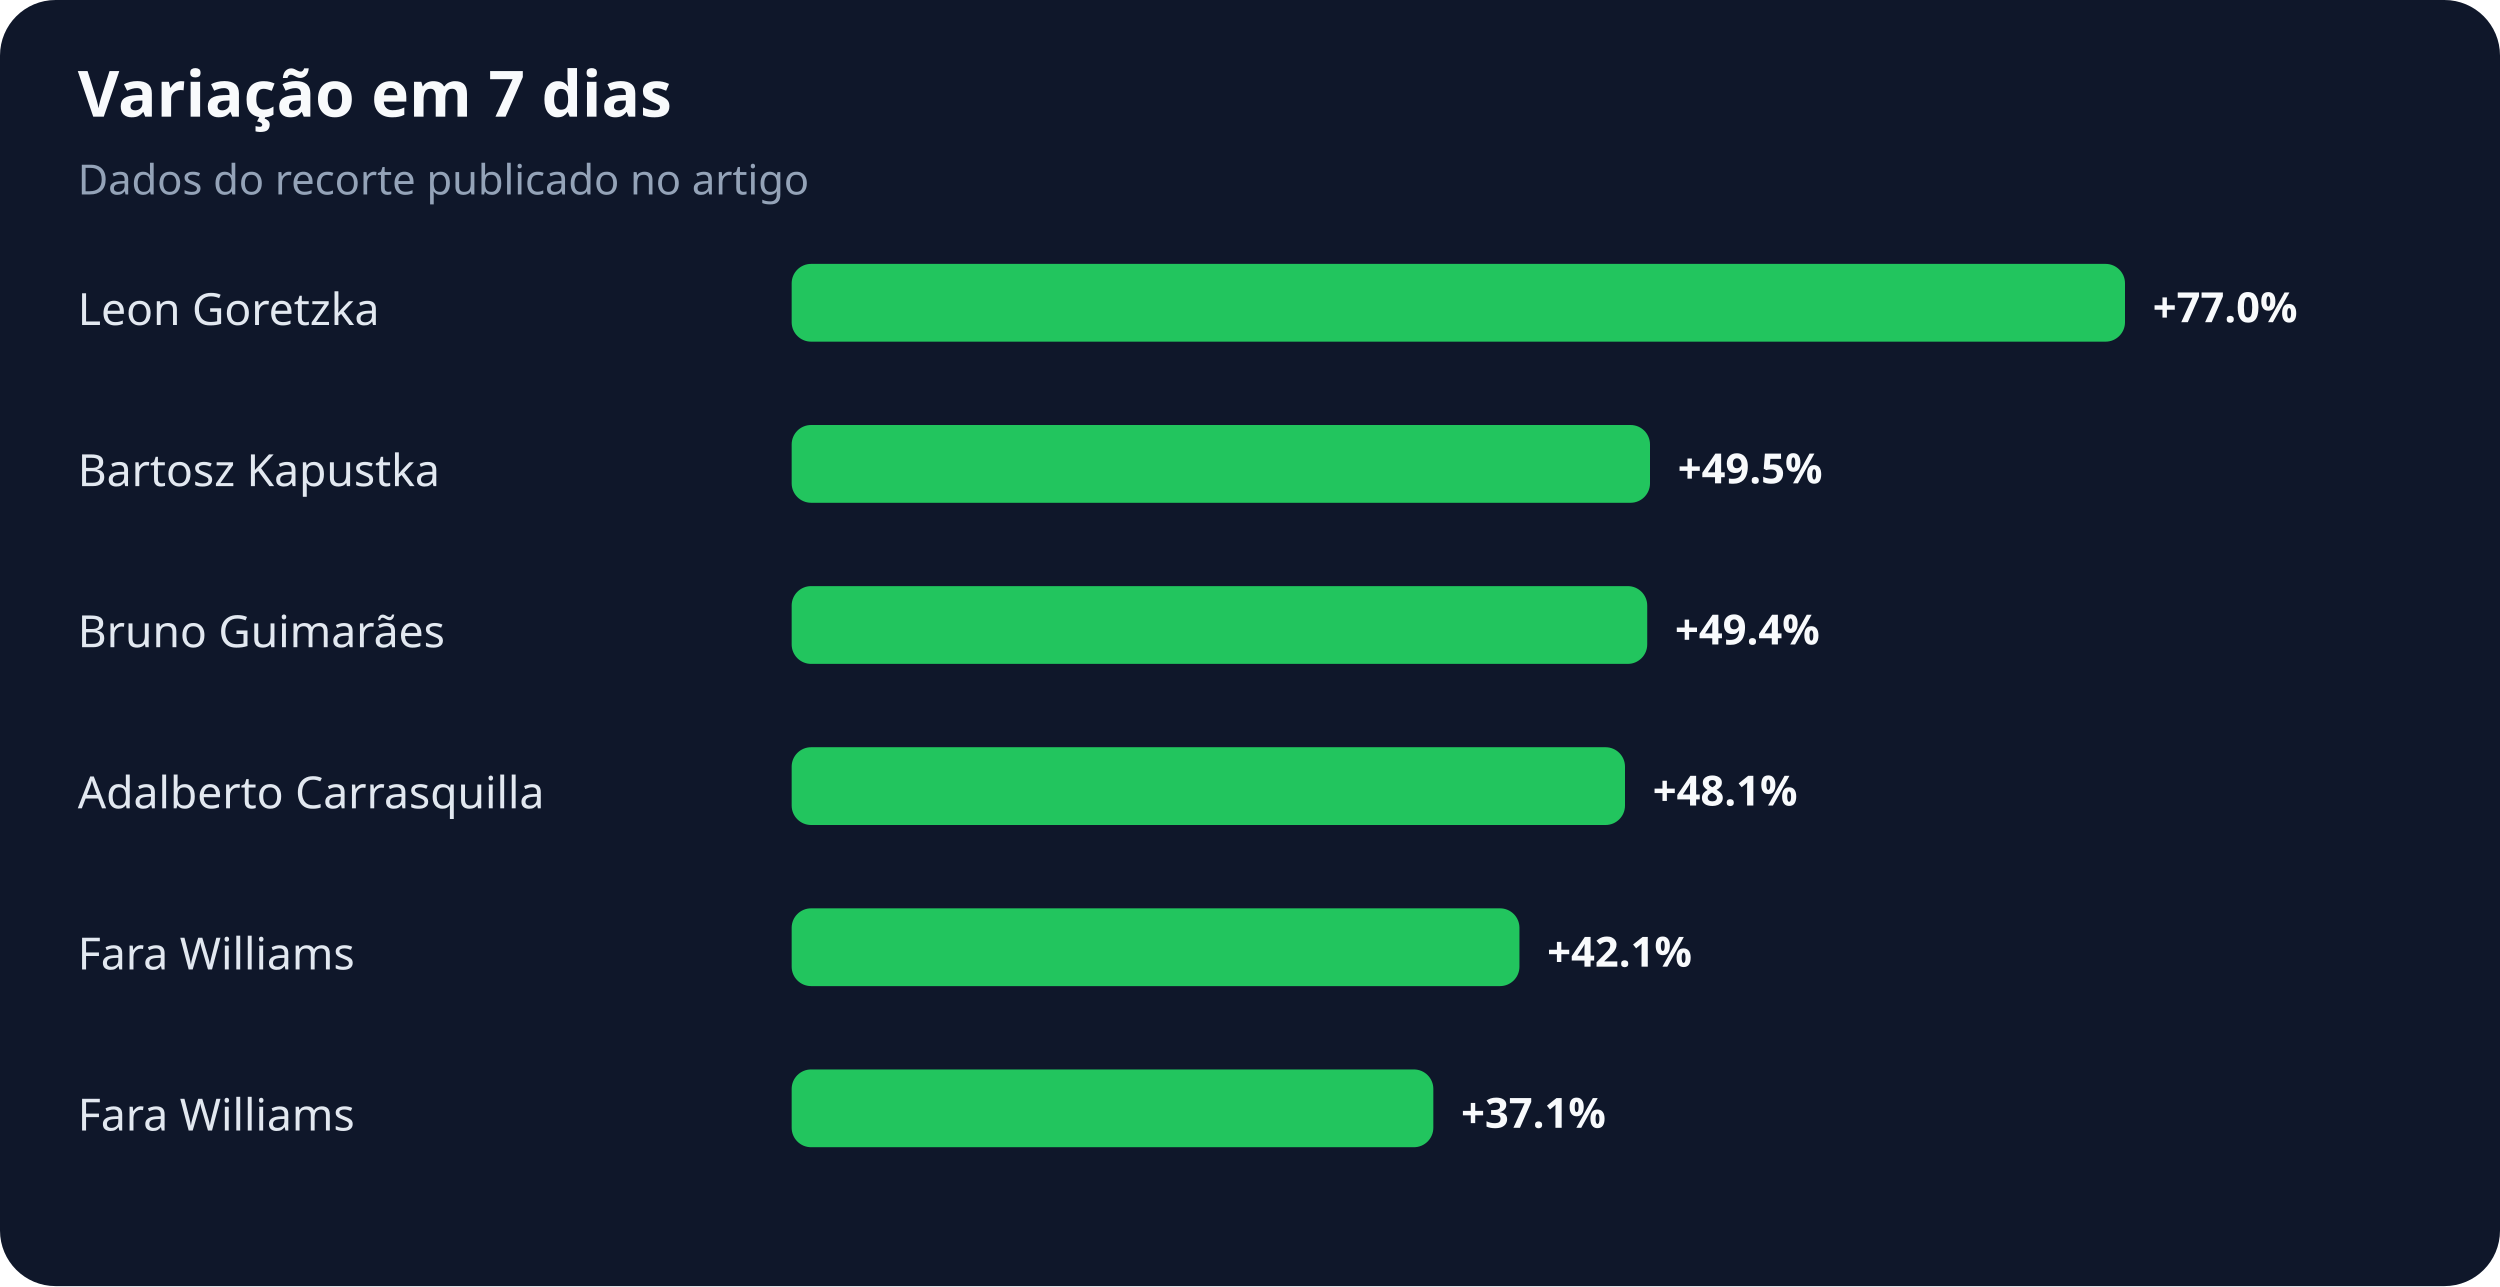
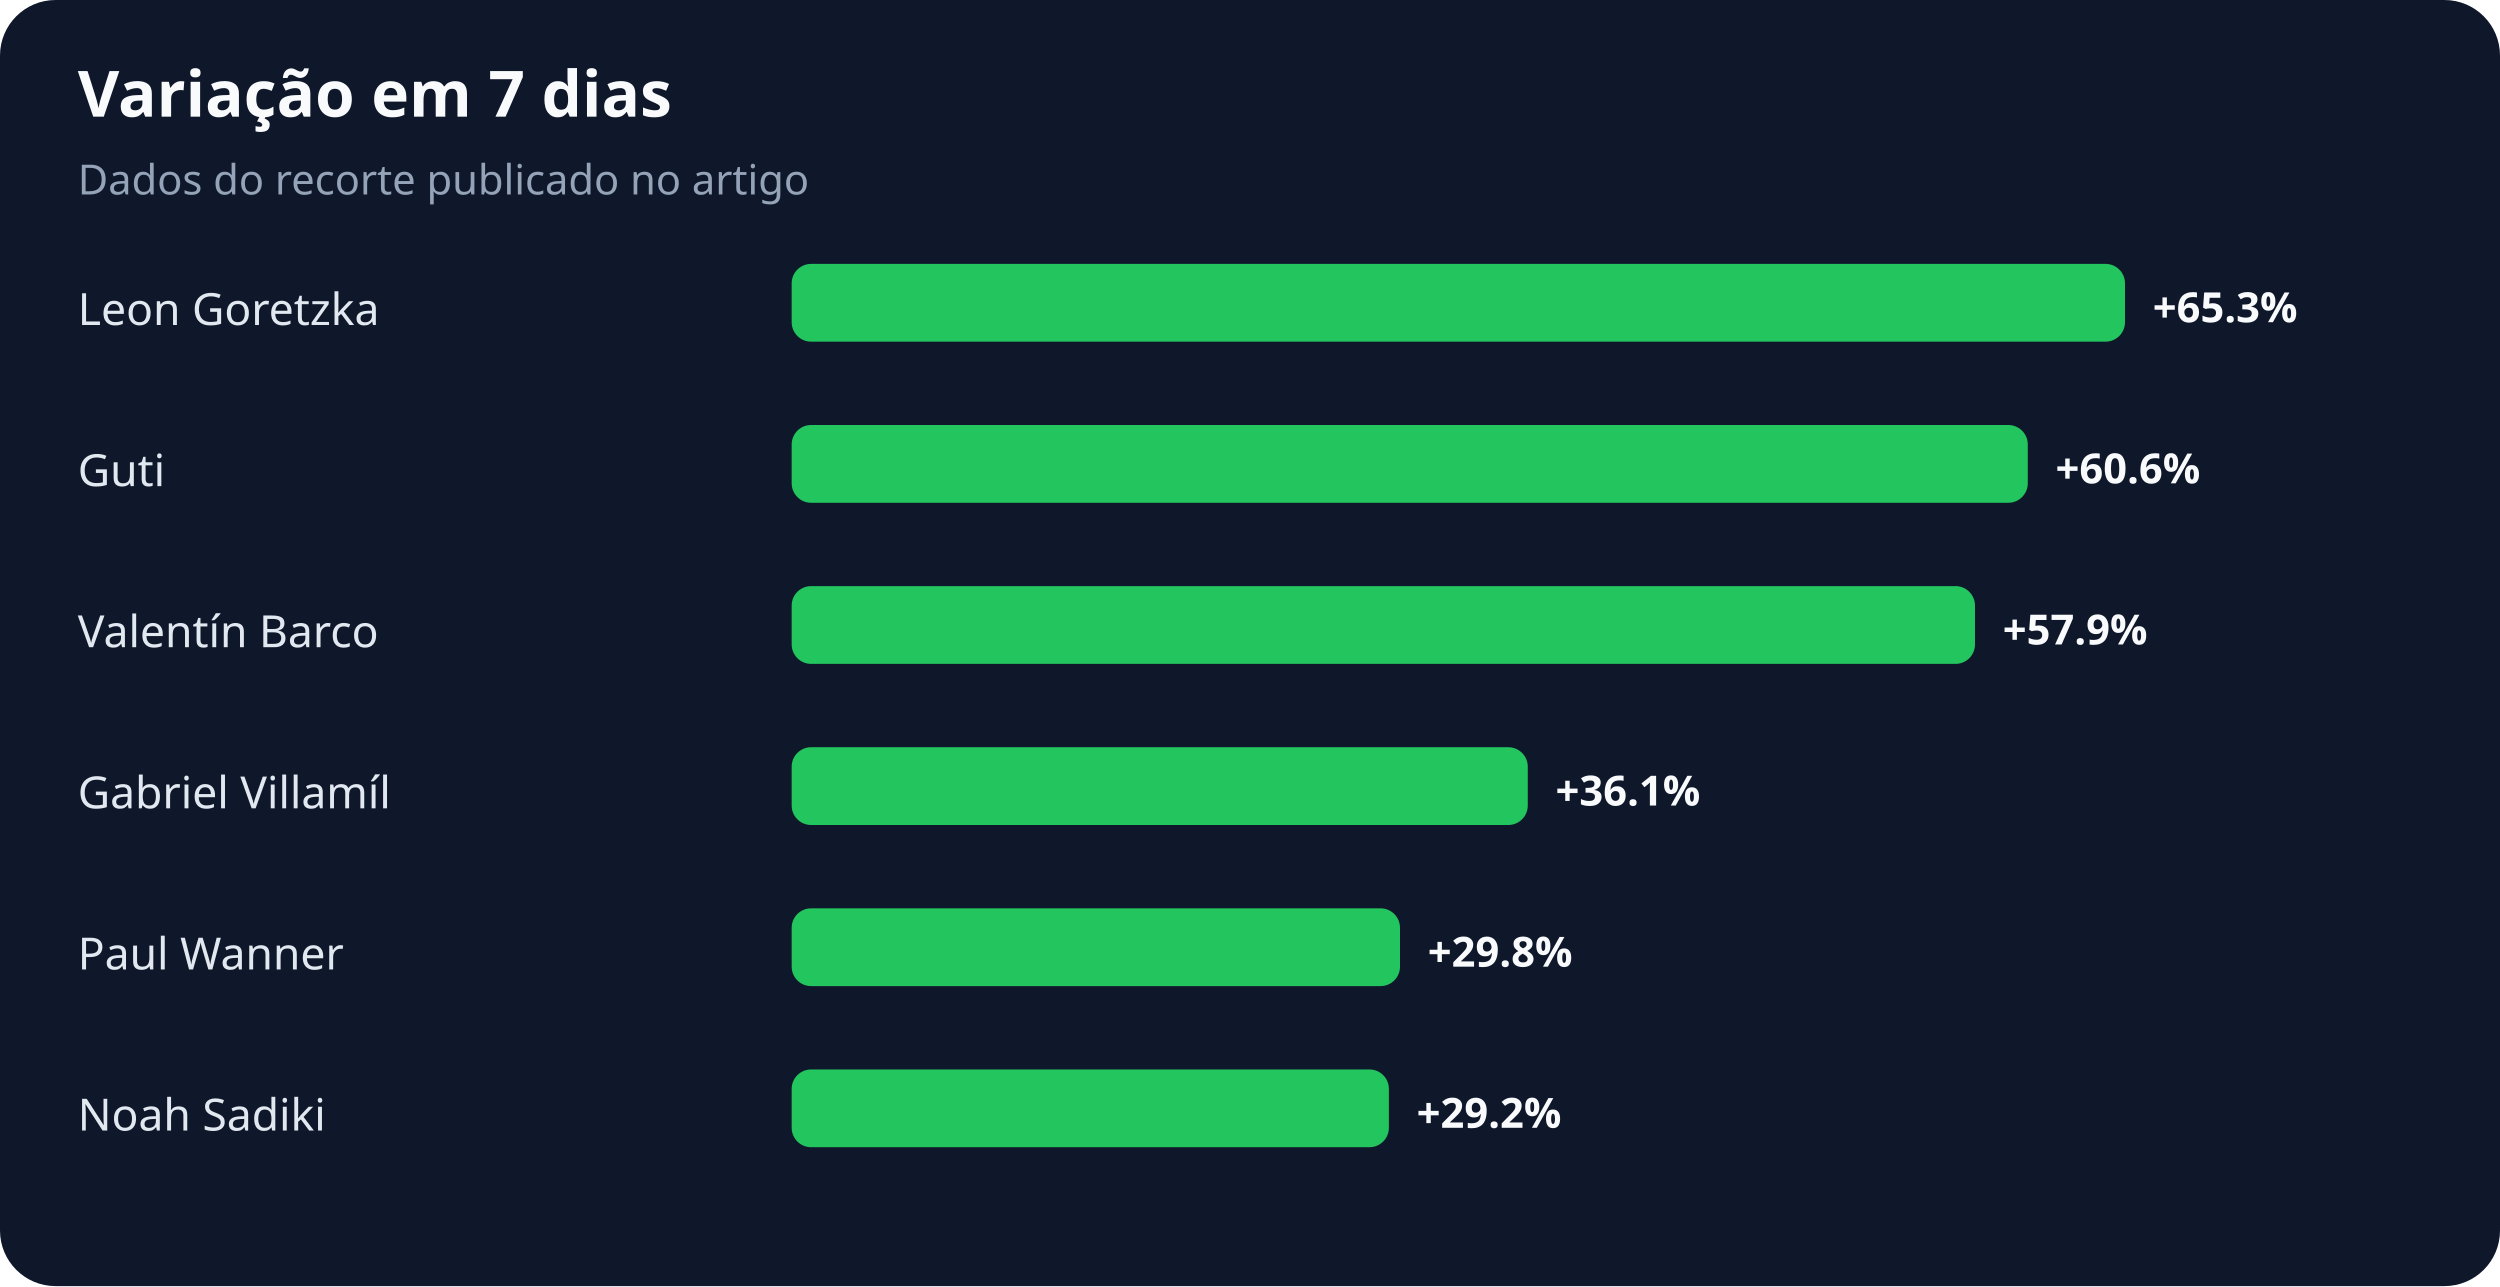
<svg xmlns="http://www.w3.org/2000/svg" width="900" height="463" viewBox="0 0 900 463" role="img" aria-labelledby="title desc">
  <rect width="100%" height="100%" rx="20" fill="#0f172a" />
  <text x="28" y="42" fill="#f8fafc" font-family="system-ui,sans-serif" font-size="23" font-weight="700">Variação em 7 dias</text>
  <text x="28" y="70" fill="#94a3b8" font-family="system-ui,sans-serif" font-size="15">Dados do recorte publicado no artigo</text>
  <text x="28" y="117" fill="#e2e8f0" font-family="system-ui,sans-serif" font-size="16">Leon Goretzka</text>
  <rect x="285" y="95" width="480" height="28" rx="7" fill="#22c55e" />
-   <text x="775" y="116" fill="#f8fafc" font-family="system-ui,sans-serif" font-size="15" font-weight="700">+77.0%</text>
-   <text x="28" y="175" fill="#e2e8f0" font-family="system-ui,sans-serif" font-size="16">Bartosz Kapustka</text>
-   <rect x="285" y="153" width="309" height="28" rx="7" fill="#22c55e" />
-   <text x="604" y="174" fill="#f8fafc" font-family="system-ui,sans-serif" font-size="15" font-weight="700">+49.5%</text>
-   <text x="28" y="233" fill="#e2e8f0" font-family="system-ui,sans-serif" font-size="16">Bruno Guimarães</text>
-   <rect x="285" y="211" width="308" height="28" rx="7" fill="#22c55e" />
-   <text x="603" y="232" fill="#f8fafc" font-family="system-ui,sans-serif" font-size="15" font-weight="700">+49.4%</text>
-   <text x="28" y="291" fill="#e2e8f0" font-family="system-ui,sans-serif" font-size="16">Adalberto Carrasquilla</text>
-   <rect x="285" y="269" width="300" height="28" rx="7" fill="#22c55e" />
-   <text x="595" y="290" fill="#f8fafc" font-family="system-ui,sans-serif" font-size="15" font-weight="700">+48.1%</text>
-   <text x="28" y="349" fill="#e2e8f0" font-family="system-ui,sans-serif" font-size="16">Fara Williams</text>
-   <rect x="285" y="327" width="262" height="28" rx="7" fill="#22c55e" />
-   <text x="557" y="348" fill="#f8fafc" font-family="system-ui,sans-serif" font-size="15" font-weight="700">+42.1%</text>
-   <text x="28" y="407" fill="#e2e8f0" font-family="system-ui,sans-serif" font-size="16">Fara Williams</text>
-   <rect x="285" y="385" width="231" height="28" rx="7" fill="#22c55e" />
-   <text x="526" y="406" fill="#f8fafc" font-family="system-ui,sans-serif" font-size="15" font-weight="700">+37.1%</text>
+   <text x="775" y="116" fill="#f8fafc" font-family="system-ui,sans-serif" font-size="15" font-weight="700">+65.3%</text>
+   <text x="28" y="175" fill="#e2e8f0" font-family="system-ui,sans-serif" font-size="16">Guti</text>
+   <rect x="285" y="153" width="445" height="28" rx="7" fill="#22c55e" />
+   <text x="740" y="174" fill="#f8fafc" font-family="system-ui,sans-serif" font-size="15" font-weight="700">+60.6%</text>
+   <text x="28" y="233" fill="#e2e8f0" font-family="system-ui,sans-serif" font-size="16">Valentín Barco</text>
+   <rect x="285" y="211" width="426" height="28" rx="7" fill="#22c55e" />
+   <text x="721" y="232" fill="#f8fafc" font-family="system-ui,sans-serif" font-size="15" font-weight="700">+57.9%</text>
+   <text x="28" y="291" fill="#e2e8f0" font-family="system-ui,sans-serif" font-size="16">Gabriel Villamíl</text>
+   <rect x="285" y="269" width="265" height="28" rx="7" fill="#22c55e" />
+   <text x="560" y="290" fill="#f8fafc" font-family="system-ui,sans-serif" font-size="15" font-weight="700">+36.1%</text>
+   <text x="28" y="349" fill="#e2e8f0" font-family="system-ui,sans-serif" font-size="16">Paul Wanner</text>
+   <rect x="285" y="327" width="219" height="28" rx="7" fill="#22c55e" />
+   <text x="514" y="348" fill="#f8fafc" font-family="system-ui,sans-serif" font-size="15" font-weight="700">+29.8%</text>
+   <text x="28" y="407" fill="#e2e8f0" font-family="system-ui,sans-serif" font-size="16">Noah Sadiki</text>
+   <rect x="285" y="385" width="215" height="28" rx="7" fill="#22c55e" />
+   <text x="510" y="406" fill="#f8fafc" font-family="system-ui,sans-serif" font-size="15" font-weight="700">+29.2%</text>
</svg>
